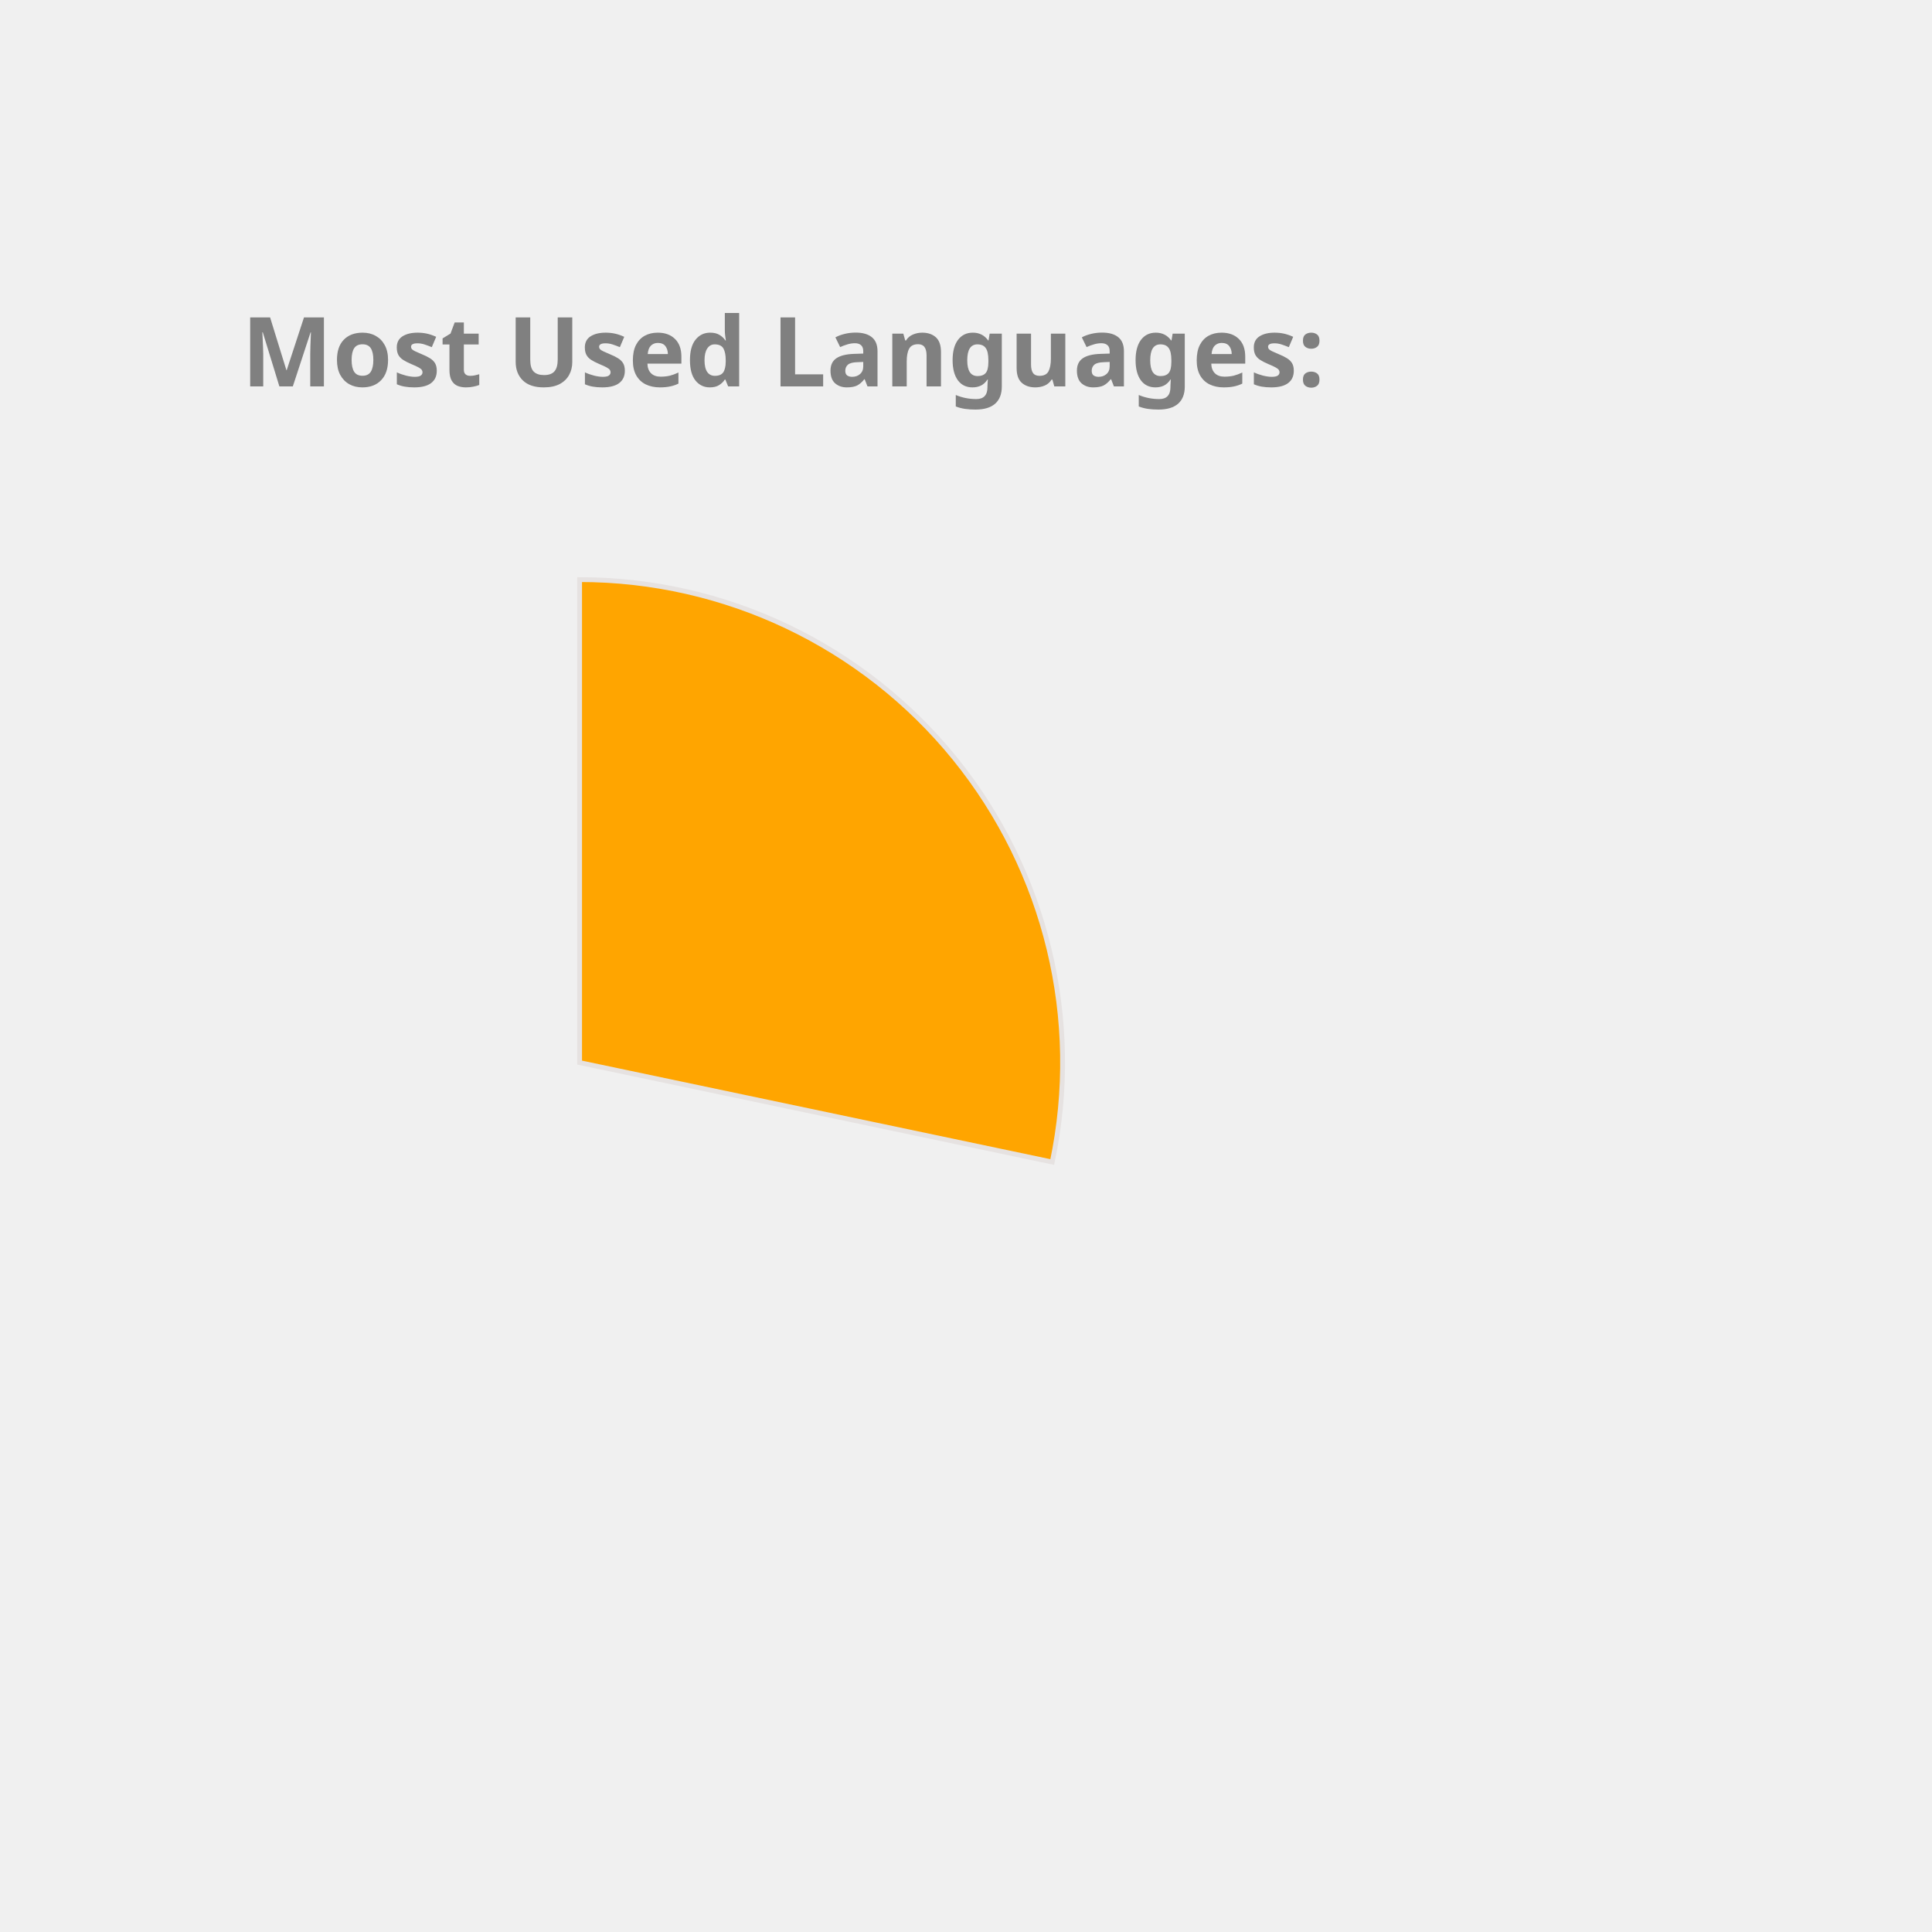
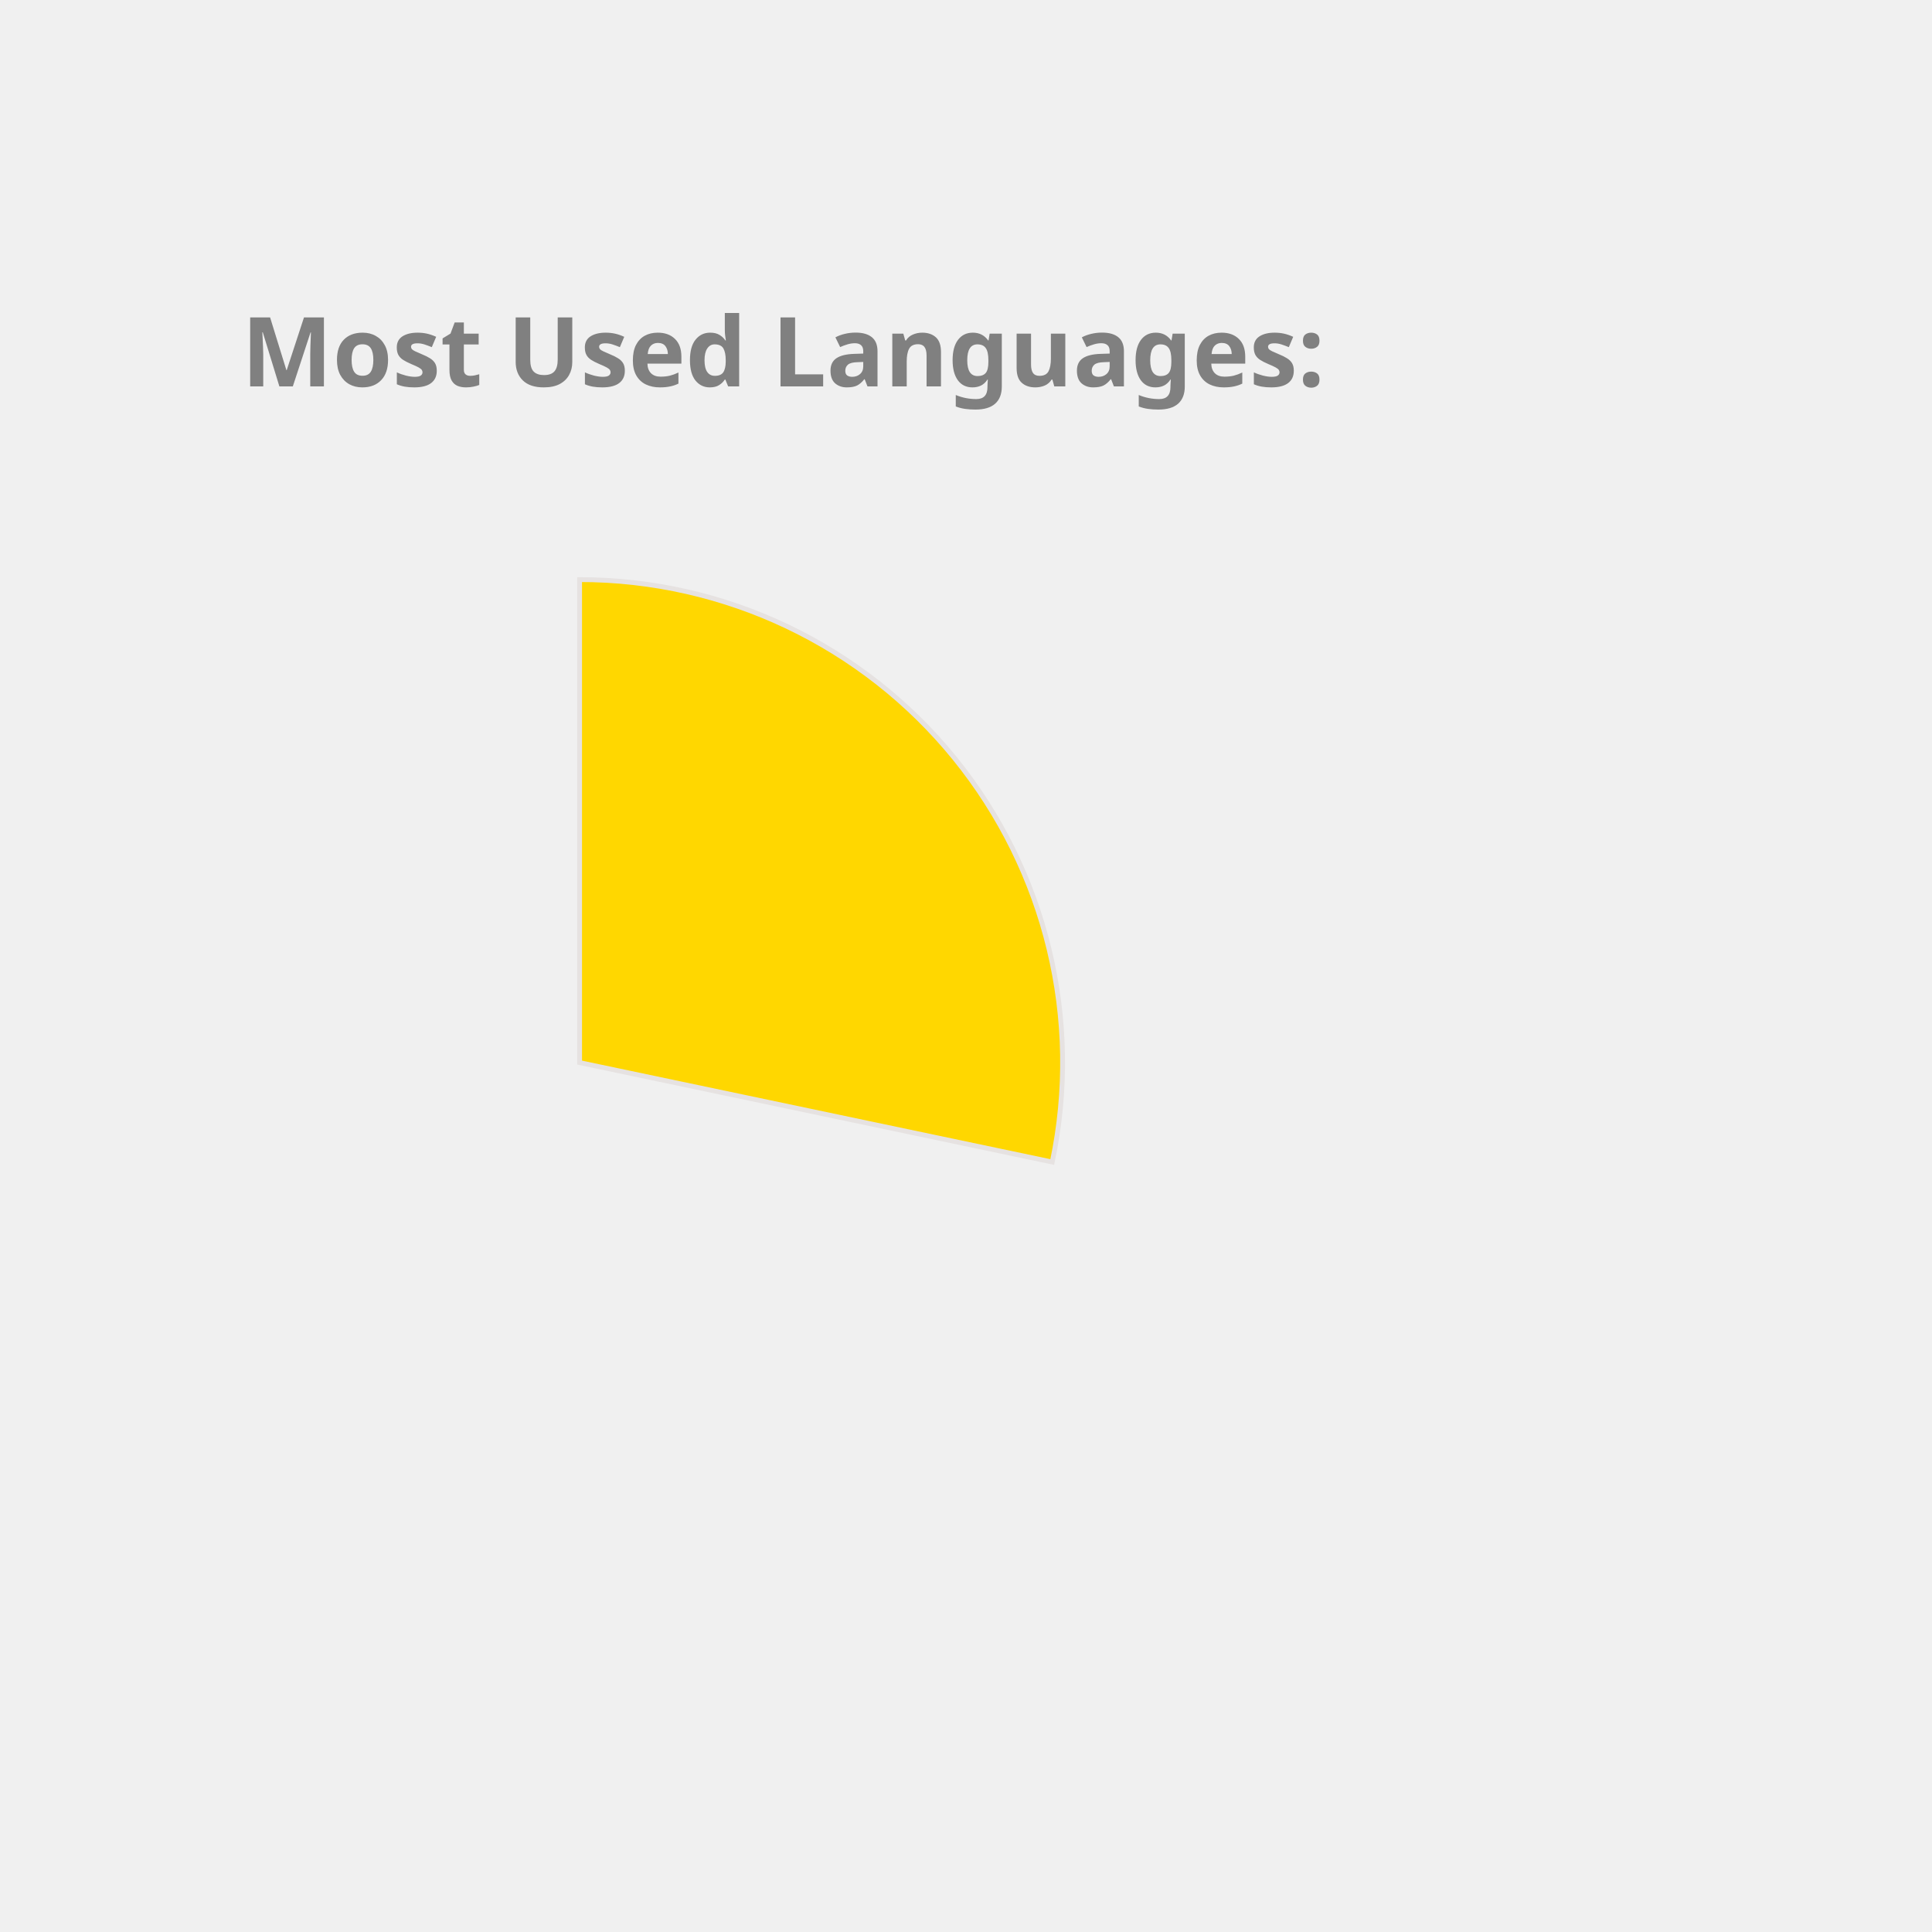
<svg xmlns="http://www.w3.org/2000/svg" height="350px" width="350px" viewBox="0 0 400 400">
  <style> 
        .label {
                font: bold 20px sans-serif;
                color: #404040;
                -webkit-text-stroke: 1px white;
        }

        path {
                stroke: #E6E2E1;
                stroke-width: 1px;
                transform: translate(60px, 100px);
        }

        .path_1 {
                animation: fadeIn 5s linear forwards;
        }

        .path_2 {
                transform: scale(0);
                animation: fadeIn 5s linear forwards 5s;
        }


        
        .path_3 {
                transform: scale(0);
                animation: fadeIn 5s linear forwards 10s;
        }


        .path_4 {
                transform: scale(0);
                animation: fadeIn 5s linear forwards 15s;
        }

        .path_5 {
                transform: scale(0);
                animation: fadeIn 5s linear forwards 20s;
        }

        .path_6 {
                transform: scale(0);
                animation: fadeIn 5s linear forwards 25s;
        }

        .path_7 {
                transform: scale(0);
                animation: fadeIn 5s linear forwards 30s;
        }

        .path_8 {
                transform: scale(0);
                animation: fadeIn 5s linear forwards 35s;
        }

        .path_9 {
                transform: scale(0);
                animation: fadeIn 5s linear forwards 40s;
        }

        .path_10 {
                transform: scale(0);
                animation: fadeIn 5s linear forwards 45s;
        }

        @keyframes fadeIn {
                0% {                        
                        transform: translate(250px, 300px) rotate(0deg) scale(0);
                        
                }
                50% {
                        transform: translate(150px, 220px) rotate(180deg) scale(0.5);
                        
                }
                
                100% {
                        transform: translate(60px, 120px) rotate(360deg) scale(1);
                        
                }
        }
        .txt_1 {
                opacity: 0;
                animation: txtShow 5s linear forwards 0s;
        }

        .txt_2 {
                opacity: 0;
                animation: txtShow 5s linear forwards 5s;
        }

        .txt_3 {
                opacity: 0;
                animation: txtShow 5s linear forwards 10s;
        }

        .txt_4 {
                opacity: 0;
                animation: txtShow 5s linear forwards 15s;
        }

        .txt_5 {
                opacity: 0;
                animation: txtShow 5s linear forwards 20s;
        }

        .txt_6 {
                opacity: 0;
                animation: txtShow 5s linear forwards 25s;
        }

        .txt_7 {
                opacity: 0;
                animation: txtShow 5s linear forwards 30s;
        }

        .txt_8 {
                opacity: 0;
                animation: txtShow 5s linear forwards 35s;
        }

        .txt_9 {
                opacity: 0;
                animation: txtShow 5s linear forwards 40s;
        }

        .txt_10 {
                opacity: 0;
                animation: txtShow 5s linear forwards 45s;
        }

        @keyframes txtShow {
                0% {                        
                        opacity: 0;
                        transform: translate(0px, 0px) scale(0);
                }
                100% {
                        opacity: 1;
                        transform: translate(0px, 0px) scale(1);
                        
                }
        }
</style>
-   <path class="path_1" d="M 60,120 L 60,20 A 100,100 0 0 1 157.858,140.586 Z" fill="Orange" stroke="#fff" stroke-width="2" />
-   <text class="txt_1" x="260" y="150" fill="Orange" stroke="Orange" stroke-width="1">JavaScript</text>
-   <path class="path_2" d="M 60,120 L 157.858,140.586 A 100,100 0 0 1 26.126,214.088 Z" fill="MediumTurquoise" stroke="#fff" stroke-width="2" />
-   <text class="txt_2" x="260" y="170" fill="MediumTurquoise" stroke="MediumTurquoise" stroke-width="1">C++</text>
-   <path class="path_3" d="M 60,120 L 26.126,214.088 A 100,100 0 0 1 -39.131,133.156 Z" fill="RoyalBlue" stroke="#fff" stroke-width="2" />
-   <text class="txt_3" x="260" y="190" fill="RoyalBlue" stroke="RoyalBlue" stroke-width="1">Jupyter Notebook</text>
-   <path class="path_4" d="M 60,120 L -39.131,133.156 A 100,100 0 0 1 1.731,38.731 Z" fill="DarkKhaki" stroke="#fff" stroke-width="2" />
-   <text class="txt_4" x="260" y="210" fill="DarkKhaki" stroke="DarkKhaki" stroke-width="1">Java</text>
-   <path class="path_5" d="M 60,120 L 1.731,38.731 A 100,100 0 0 1 55.603,20.097 Z" fill="SteelBlue" stroke="#fff" stroke-width="2" />
-   <text class="txt_5" x="260" y="230" fill="SteelBlue" stroke="SteelBlue" stroke-width="1">HTML</text>
-   <path class="path_6" d="M 60,120 L 55.603,20.097 A 100,100 0 0 1 60.628,20.002 Z" fill="Coral" stroke="#fff" stroke-width="2" />
-   <text class="txt_6" x="260" y="250" fill="Coral" stroke="Coral" stroke-width="1">CSS</text>
+   <path class="path_1" d="M 60,120 L 60,20 A 100,100 0 0 1 157.858,140.586 Z" fill="Gold" stroke="#fff" stroke-width="2" />
+   <text class="txt_1" x="260" y="150" fill="Gold" stroke="Gold" stroke-width="1">JavaScript</text>
+   <path class="path_2" d="M 60,120 L 157.858,140.586 A 100,100 0 0 1 26.126,214.088 Z" fill="Pink" stroke="#fff" stroke-width="2" />
+   <text class="txt_2" x="260" y="170" fill="Pink" stroke="Pink" stroke-width="1">C++</text>
+   <path class="path_3" d="M 60,120 L 26.126,214.088 A 100,100 0 0 1 -39.131,133.156 Z" fill="MediumSlateBlue" stroke="#fff" stroke-width="2" />
+   <text class="txt_3" x="260" y="190" fill="MediumSlateBlue" stroke="MediumSlateBlue" stroke-width="1">Jupyter Notebook</text>
+   <path class="path_4" d="M 60,120 L -39.131,133.156 A 100,100 0 0 1 1.731,38.731 Z" fill="Chocolate" stroke="#fff" stroke-width="2" />
+   <text class="txt_4" x="260" y="210" fill="Chocolate" stroke="Chocolate" stroke-width="1">Java</text>
+   <path class="path_5" d="M 60,120 L 1.731,38.731 A 100,100 0 0 1 55.603,20.097 Z" fill="MediumAquaMarine" stroke="#fff" stroke-width="2" />
+   <text class="txt_5" x="260" y="230" fill="MediumAquaMarine" stroke="MediumAquaMarine" stroke-width="1">HTML</text>
+   <path class="path_6" d="M 60,120 L 55.603,20.097 A 100,100 0 0 1 60.628,20.002 Z" fill="IndianRed" stroke="#fff" stroke-width="2" />
+   <text class="txt_6" x="260" y="250" fill="IndianRed" stroke="IndianRed" stroke-width="1">CSS</text>
  <g class="label">
    <text x="50" y="80" fill="grey">Most Used Languages:</text>
  </g>
</svg>
